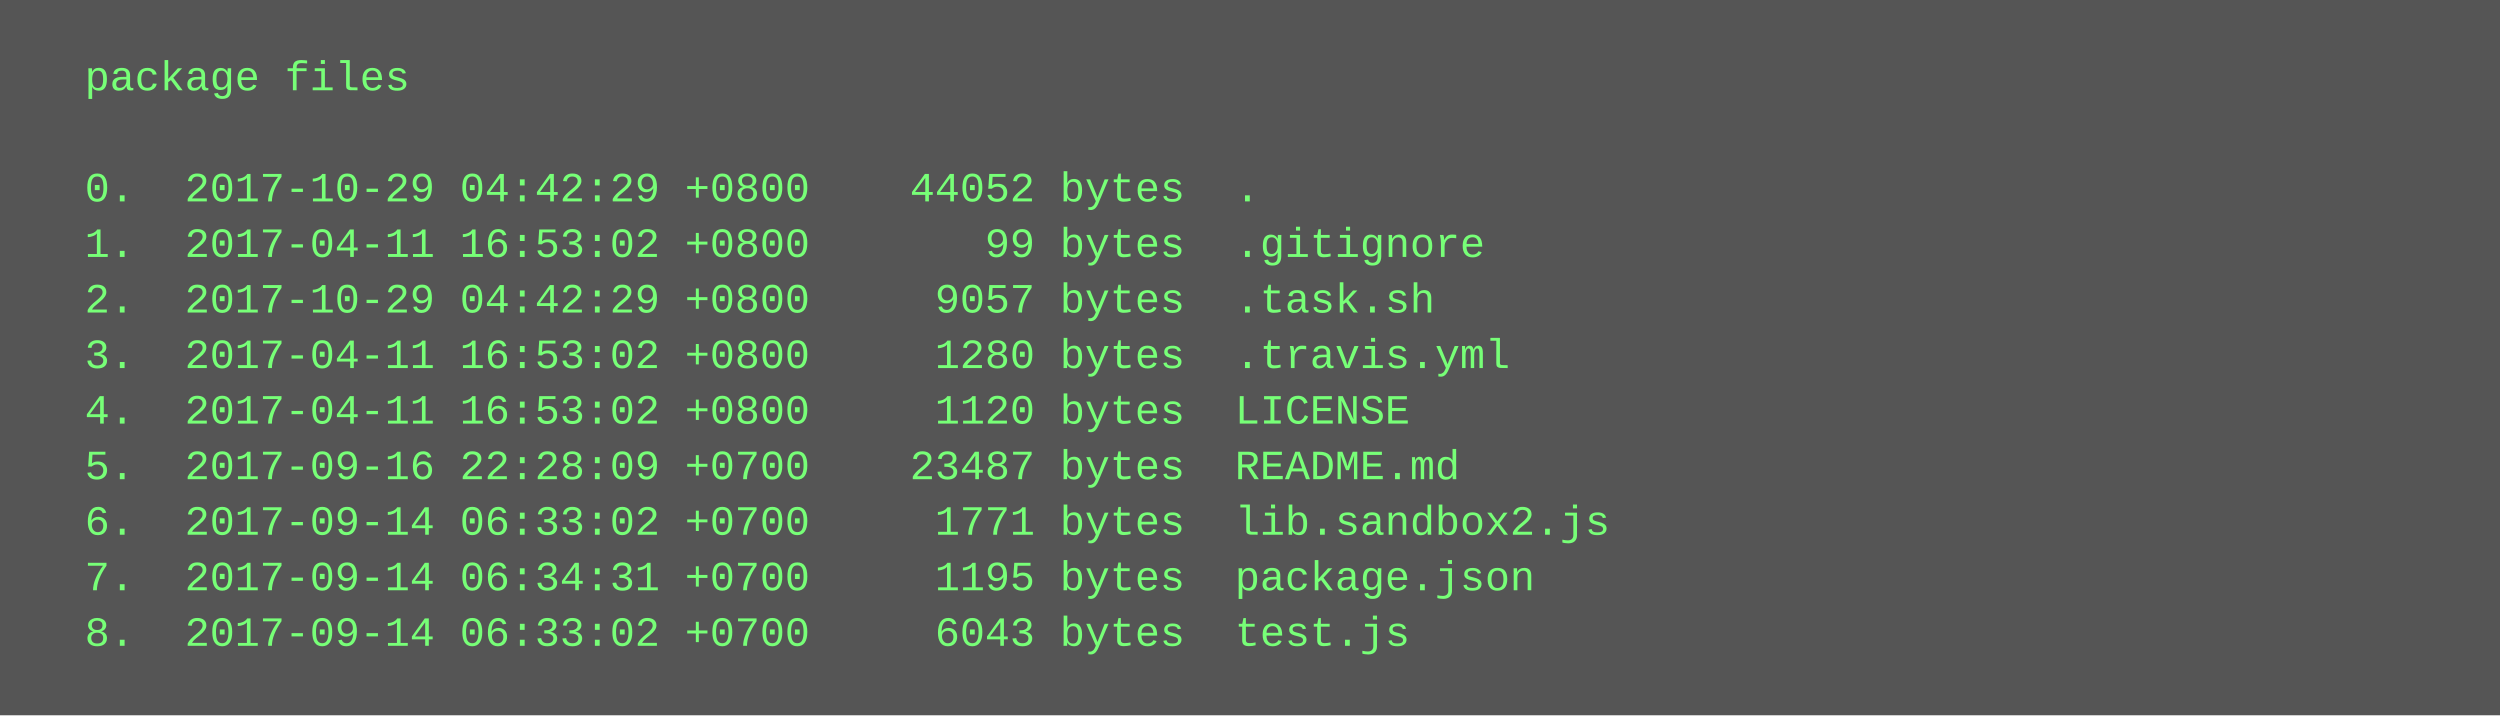
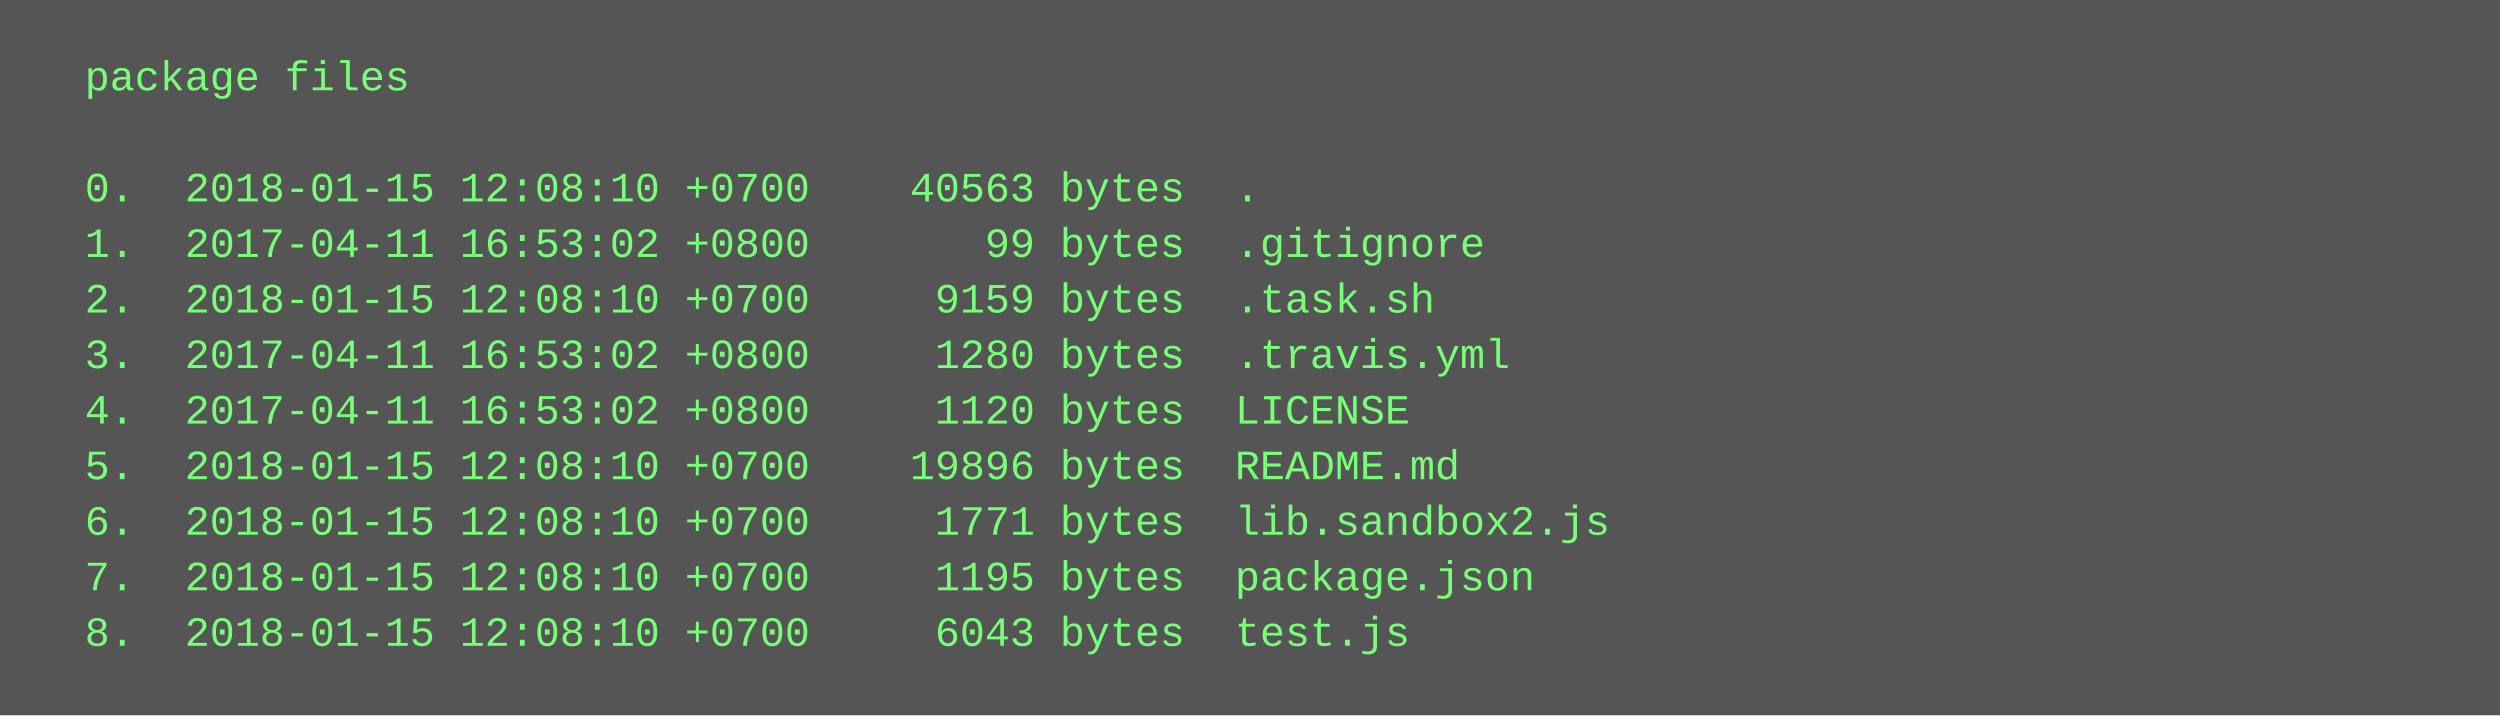
<svg xmlns="http://www.w3.org/2000/svg" height="206" width="720">
  <rect height="206" fill="#555" width="720" />
  <text fill="#7f7" font-family="Courier New" font-size="12" xml:space="preserve">
    <tspan x="10" y="26">  package files</tspan>
    <tspan x="10" y="42" />
-     <tspan x="10" y="58">  0.  2017-10-29 04:42:29 +0800    44052 bytes  .</tspan>
+     <tspan x="10" y="58">  0.  2018-01-15 12:08:10 +0700    40563 bytes  .</tspan>
    <tspan x="10" y="74">  1.  2017-04-11 16:53:02 +0800       99 bytes  .gitignore</tspan>
-     <tspan x="10" y="90">  2.  2017-10-29 04:42:29 +0800     9057 bytes  .task.sh</tspan>
+     <tspan x="10" y="90">  2.  2018-01-15 12:08:10 +0700     9159 bytes  .task.sh</tspan>
    <tspan x="10" y="106">  3.  2017-04-11 16:53:02 +0800     1280 bytes  .travis.yml</tspan>
    <tspan x="10" y="122">  4.  2017-04-11 16:53:02 +0800     1120 bytes  LICENSE</tspan>
-     <tspan x="10" y="138">  5.  2017-09-16 22:28:09 +0700    23487 bytes  README.md</tspan>
-     <tspan x="10" y="154">  6.  2017-09-14 06:33:02 +0700     1771 bytes  lib.sandbox2.js</tspan>
-     <tspan x="10" y="170">  7.  2017-09-14 06:34:31 +0700     1195 bytes  package.json</tspan>
-     <tspan x="10" y="186">  8.  2017-09-14 06:33:02 +0700     6043 bytes  test.js</tspan>
+     <tspan x="10" y="138">  5.  2018-01-15 12:08:10 +0700    19896 bytes  README.md</tspan>
+     <tspan x="10" y="154">  6.  2018-01-15 12:08:10 +0700     1771 bytes  lib.sandbox2.js</tspan>
+     <tspan x="10" y="170">  7.  2018-01-15 12:08:10 +0700     1195 bytes  package.json</tspan>
+     <tspan x="10" y="186">  8.  2018-01-15 12:08:10 +0700     6043 bytes  test.js</tspan>
  </text>
</svg>
